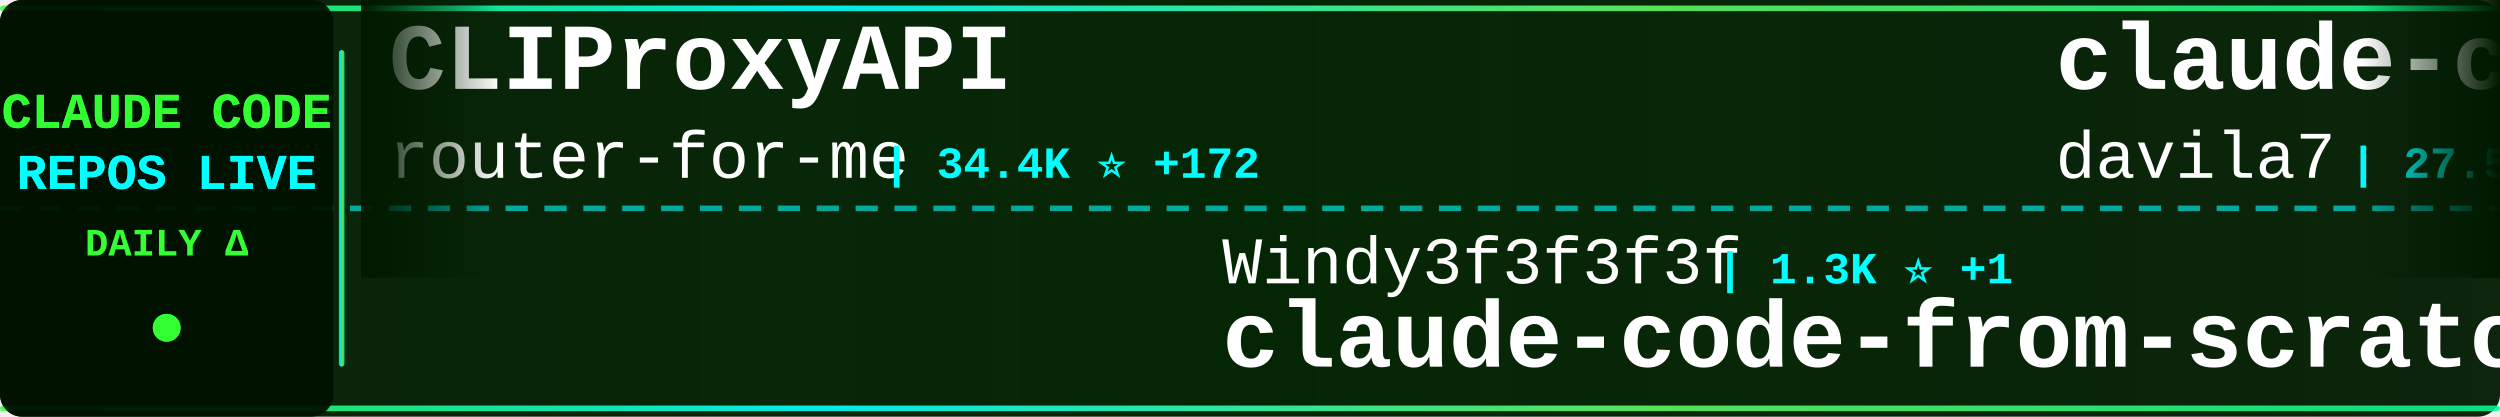
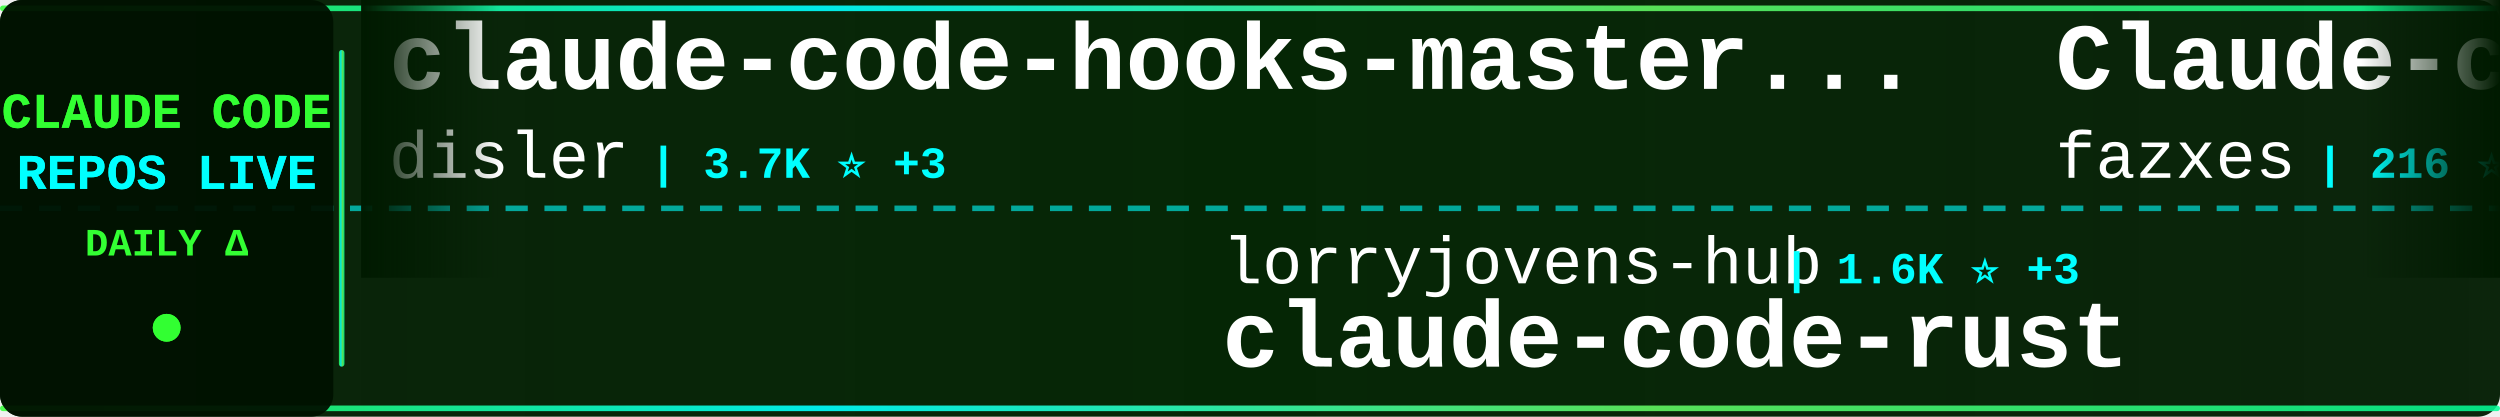
<svg xmlns="http://www.w3.org/2000/svg" width="900" height="150">
  <defs>
    <linearGradient id="tickerBg" x1="0%" y1="0%" x2="100%" y2="0%">
      <stop offset="0%" style="stop-color:#001a00;stop-opacity:0.95" />
      <stop offset="50%" style="stop-color:#002200;stop-opacity:0.98" />
      <stop offset="100%" style="stop-color:#001a00;stop-opacity:0.95" />
    </linearGradient>
    <linearGradient id="borderGrad" x1="0%" y1="0%" x2="100%" y2="0%">
      <stop offset="0%" style="stop-color:#33ff33;stop-opacity:0.85">
        <animate attributeName="stop-opacity" values="0.85;1;0.85" dur="2s" repeatCount="indefinite" />
      </stop>
      <stop offset="33%" style="stop-color:#00ffff;stop-opacity:0.9">
        <animate attributeName="stop-opacity" values="0.9;1;0.9" dur="2.2s" repeatCount="indefinite" />
      </stop>
      <stop offset="66%" style="stop-color:#66ff66;stop-opacity:0.85">
        <animate attributeName="stop-opacity" values="0.85;1;0.85" dur="1.8s" repeatCount="indefinite" />
      </stop>
      <stop offset="100%" style="stop-color:#00ff99;stop-opacity:0.85">
        <animate attributeName="stop-opacity" values="0.85;1;0.85" dur="2s" repeatCount="indefinite" />
      </stop>
    </linearGradient>
    <filter id="textGlow">
      <feGaussianBlur stdDeviation="0.1" result="coloredBlur" />
      <feMerge>
        <feMergeNode in="coloredBlur" />
        <feMergeNode in="SourceGraphic" />
      </feMerge>
    </filter>
    <filter id="metricGlow">
      <feGaussianBlur stdDeviation="0.2" result="coloredBlur" />
      <feMerge>
        <feMergeNode in="coloredBlur" />
        <feMergeNode in="SourceGraphic" />
      </feMerge>
    </filter>
    <linearGradient id="leftFade" x1="0%" y1="0%" x2="100%" y2="0%">
      <stop offset="0%" style="stop-color:#001a00;stop-opacity:1" />
      <stop offset="100%" style="stop-color:#001a00;stop-opacity:0" />
    </linearGradient>
    <linearGradient id="rightFade" x1="0%" y1="0%" x2="100%" y2="0%">
      <stop offset="0%" style="stop-color:#001a00;stop-opacity:0" />
      <stop offset="100%" style="stop-color:#001a00;stop-opacity:1" />
    </linearGradient>
  </defs>
  <rect width="900" height="150" fill="url(#tickerBg)" rx="8" />
  <rect x="0" y="2" width="900" height="2" fill="url(#borderGrad)" rx="1" />
  <rect x="0" y="146" width="900" height="2" fill="url(#borderGrad)" rx="1" />
  <line x1="0" y1="75" x2="900" y2="75" stroke="#00ffff" stroke-width="2" stroke-dasharray="8 6" opacity="0.6" />
  <rect x="0" y="0" width="120" height="150" fill="#001100" opacity="0.95" rx="8" />
  <text x="60" y="46" font-family="'Courier New', monospace" font-size="18" font-weight="bold" fill="#33ff33" text-anchor="middle" filter="url(#textGlow)">
    CLAUDE CODE
  </text>
  <text x="60" y="68" font-family="'Courier New', monospace" font-size="18" font-weight="bold" fill="#00ffff" text-anchor="middle" filter="url(#textGlow)">
    REPOS LIVE
  </text>
  <text x="60" y="92" font-family="'Courier New', monospace" font-size="14" font-weight="bold" fill="#33ff33" text-anchor="middle">
    DAILY Δ
  </text>
  <circle cx="60" cy="118" r="5" fill="#33ff33" filter="url(#metricGlow)">
    <animate attributeName="r" values="4;6;4" dur="1.5s" repeatCount="indefinite" />
    <animate attributeName="opacity" values="0.6;1;0.6" dur="1.5s" repeatCount="indefinite" />
  </circle>
  <rect x="122" y="18" width="2" height="114" fill="url(#borderGrad)" rx="1" />
  <clipPath id="tickerClip">
    <rect x="130" y="0" width="770" height="150" />
  </clipPath>
  <g clip-path="url(#tickerClip)">
    <g id="tickerItems">
      <animateTransform attributeName="transform" attributeType="XML" type="translate" from="0 0" to="-3000 0" dur="54s" repeatCount="indefinite" />
      <g transform="translate(0, 0)">
-         <text x="140" y="32" font-family="'Courier New', monospace" font-size="34" font-weight="bold" fill="#ffffff">CLIProxyAPI</text>
-         <text x="140" y="64" font-family="'Courier New', monospace" font-size="24" font-weight="normal" fill="#ffffff" opacity="1.0">router-for-me</text>
-         <text x="318" y="64" font-family="'Courier New', monospace" font-size="16" font-weight="bold" fill="#00ffff"> | 34.4K ⭐ +172</text>
+         <text x="140" y="32" font-family="'Courier New', monospace" font-size="34" font-weight="bold" fill="#ffffff">claude-code-hooks-master...</text>
+         <text x="140" y="64" font-family="'Courier New', monospace" font-size="24" font-weight="normal" fill="#ffffff" opacity="1.0">disler</text>
+         <text x="234" y="64" font-family="'Courier New', monospace" font-size="16" font-weight="bold" fill="#00ffff"> | 3.7K ⭐ +3</text>
      </g>
      <g transform="translate(300, 0)">
-         <text x="140" y="102" font-family="'Courier New', monospace" font-size="24" font-weight="normal" fill="#ffffff" opacity="1.0">Windy3f3f3f3f</text>
-         <text x="318" y="102" font-family="'Courier New', monospace" font-size="16" font-weight="bold" fill="#00ffff"> | 1.3K ⭐ +1</text>
-         <text x="140" y="132" font-family="'Courier New', monospace" font-size="34" font-weight="bold" fill="#ffffff">claude-code-from-scratch</text>
+         <text x="140" y="102" font-family="'Courier New', monospace" font-size="24" font-weight="normal" fill="#ffffff" opacity="1.0">lorryjovens-hub</text>
+         <text x="342" y="102" font-family="'Courier New', monospace" font-size="16" font-weight="bold" fill="#00ffff"> | 1.6K ⭐ +3</text>
+         <text x="140" y="132" font-family="'Courier New', monospace" font-size="34" font-weight="bold" fill="#ffffff">claude-code-rust</text>
      </g>
      <g transform="translate(600, 0)">
-         <text x="140" y="32" font-family="'Courier New', monospace" font-size="34" font-weight="bold" fill="#ffffff">claude-code-templates</text>
-         <text x="140" y="64" font-family="'Courier New', monospace" font-size="24" font-weight="normal" fill="#ffffff" opacity="1.0">davila7</text>
-         <text x="246" y="64" font-family="'Courier New', monospace" font-size="16" font-weight="bold" fill="#00ffff"> | 27.5K ⭐ +20</text>
+         <text x="140" y="32" font-family="'Courier New', monospace" font-size="34" font-weight="bold" fill="#ffffff">Claude-code</text>
+         <text x="140" y="64" font-family="'Courier New', monospace" font-size="24" font-weight="normal" fill="#ffffff" opacity="1.0">fazxes</text>
+         <text x="234" y="64" font-family="'Courier New', monospace" font-size="16" font-weight="bold" fill="#00ffff"> | 216 ⭐</text>
      </g>
      <g transform="translate(900, 0)">
-         <text x="140" y="102" font-family="'Courier New', monospace" font-size="24" font-weight="normal" fill="#ffffff" opacity="1.0">edmund-io</text>
-         <text x="270" y="102" font-family="'Courier New', monospace" font-size="16" font-weight="bold" fill="#00ffff"> | 1.4K ⭐ +1</text>
-         <text x="140" y="132" font-family="'Courier New', monospace" font-size="34" font-weight="bold" fill="#ffffff">edmunds-claude-code</text>
+         <text x="140" y="102" font-family="'Courier New', monospace" font-size="24" font-weight="normal" fill="#ffffff" opacity="1.0">https-deeplearning-ai</text>
+         <text x="414" y="102" font-family="'Courier New', monospace" font-size="16" font-weight="bold" fill="#00ffff"> | 516 ⭐</text>
+         <text x="140" y="132" font-family="'Courier New', monospace" font-size="34" font-weight="bold" fill="#ffffff">sc-claude-code-files</text>
      </g>
      <g transform="translate(1200, 0)">
-         <text x="140" y="32" font-family="'Courier New', monospace" font-size="34" font-weight="bold" fill="#ffffff">Claude-Code-Game-Studios</text>
-         <text x="140" y="64" font-family="'Courier New', monospace" font-size="24" font-weight="normal" fill="#ffffff" opacity="1.0">Donchitos</text>
-         <text x="270" y="64" font-family="'Courier New', monospace" font-size="16" font-weight="bold" fill="#00ffff"> | 19.7K ⭐ +82</text>
+         <text x="140" y="32" font-family="'Courier New', monospace" font-size="34" font-weight="bold" fill="#ffffff">antigravity-awesome-skil...</text>
+         <text x="140" y="64" font-family="'Courier New', monospace" font-size="24" font-weight="normal" fill="#ffffff" opacity="1.0">sickn33</text>
+         <text x="246" y="64" font-family="'Courier New', monospace" font-size="16" font-weight="bold" fill="#00ffff"> | 38.5K ⭐ +97</text>
      </g>
      <g transform="translate(1500, 0)">
-         <text x="140" y="102" font-family="'Courier New', monospace" font-size="24" font-weight="normal" fill="#ffffff" opacity="1.0">zstmfhy</text>
-         <text x="246" y="102" font-family="'Courier New', monospace" font-size="16" font-weight="bold" fill="#00ffff"> | 190 ⭐</text>
-         <text x="140" y="132" font-family="'Courier New', monospace" font-size="34" font-weight="bold" fill="#ffffff">Claude-code</text>
+         <text x="140" y="102" font-family="'Courier New', monospace" font-size="24" font-weight="normal" fill="#ffffff" opacity="1.0">Yuyz0112</text>
+         <text x="258" y="102" font-family="'Courier New', monospace" font-size="16" font-weight="bold" fill="#00ffff"> | 2.4K ⭐</text>
+         <text x="140" y="132" font-family="'Courier New', monospace" font-size="34" font-weight="bold" fill="#ffffff">claude-code-reverse</text>
      </g>
      <g transform="translate(1800, 0)">
-         <text x="140" y="32" font-family="'Courier New', monospace" font-size="34" font-weight="bold" fill="#ffffff">claude-code-guide</text>
-         <text x="140" y="64" font-family="'Courier New', monospace" font-size="24" font-weight="normal" fill="#ffffff" opacity="1.0">zebbern</text>
-         <text x="246" y="64" font-family="'Courier New', monospace" font-size="16" font-weight="bold" fill="#00ffff"> | 4.2K ⭐ +2</text>
+         <text x="140" y="32" font-family="'Courier New', monospace" font-size="34" font-weight="bold" fill="#ffffff">awesome-claude-code-suba...</text>
+         <text x="140" y="64" font-family="'Courier New', monospace" font-size="24" font-weight="normal" fill="#ffffff" opacity="1.0">VoltAgent</text>
+         <text x="270" y="64" font-family="'Courier New', monospace" font-size="16" font-weight="bold" fill="#00ffff"> | 20.4K ⭐ +53</text>
      </g>
      <g transform="translate(2100, 0)">
-         <text x="140" y="102" font-family="'Courier New', monospace" font-size="24" font-weight="normal" fill="#ffffff" opacity="1.0">alejandrobalderas</text>
-         <text x="366" y="102" font-family="'Courier New', monospace" font-size="16" font-weight="bold" fill="#00ffff"> | 2.1K ⭐ +9</text>
-         <text x="140" y="132" font-family="'Courier New', monospace" font-size="34" font-weight="bold" fill="#ffffff">claude-code-from-source</text>
+         <text x="140" y="102" font-family="'Courier New', monospace" font-size="24" font-weight="normal" fill="#ffffff" opacity="1.0">luyao618</text>
+         <text x="258" y="102" font-family="'Courier New', monospace" font-size="16" font-weight="bold" fill="#00ffff"> | 1.4K ⭐ +8</text>
+         <text x="140" y="132" font-family="'Courier New', monospace" font-size="34" font-weight="bold" fill="#ffffff">Claude-Code-Source-Study</text>
      </g>
      <g transform="translate(2400, 0)">
-         <text x="140" y="32" font-family="'Courier New', monospace" font-size="34" font-weight="bold" fill="#ffffff">claude-code-pm-course</text>
-         <text x="140" y="64" font-family="'Courier New', monospace" font-size="24" font-weight="normal" fill="#ffffff" opacity="1.0">carlvellotti</text>
-         <text x="306" y="64" font-family="'Courier New', monospace" font-size="16" font-weight="bold" fill="#00ffff"> | 2.0K ⭐ +1</text>
+         <text x="140" y="32" font-family="'Courier New', monospace" font-size="34" font-weight="bold" fill="#ffffff">claude-skills</text>
+         <text x="140" y="64" font-family="'Courier New', monospace" font-size="24" font-weight="normal" fill="#ffffff" opacity="1.0">alirezarezvani</text>
+         <text x="330" y="64" font-family="'Courier New', monospace" font-size="16" font-weight="bold" fill="#00ffff"> | 16.0K ⭐ +128</text>
      </g>
      <g transform="translate(2700, 0)">
-         <text x="140" y="102" font-family="'Courier New', monospace" font-size="24" font-weight="normal" fill="#ffffff" opacity="1.0">feiskyer</text>
-         <text x="258" y="102" font-family="'Courier New', monospace" font-size="16" font-weight="bold" fill="#00ffff"> | 1.5K ⭐</text>
-         <text x="140" y="132" font-family="'Courier New', monospace" font-size="34" font-weight="bold" fill="#ffffff">claude-code-settings</text>
+         <text x="140" y="102" font-family="'Courier New', monospace" font-size="24" font-weight="normal" fill="#ffffff" opacity="1.0">disler</text>
+         <text x="234" y="102" font-family="'Courier New', monospace" font-size="16" font-weight="bold" fill="#00ffff"> | 1.2K ⭐ +9</text>
+         <text x="140" y="132" font-family="'Courier New', monospace" font-size="34" font-weight="bold" fill="#ffffff">pi-vs-claude-code</text>
      </g>
      <g transform="translate(3000, 0)">
-         <text x="140" y="32" font-family="'Courier New', monospace" font-size="34" font-weight="bold" fill="#ffffff">CLIProxyAPI</text>
-         <text x="140" y="64" font-family="'Courier New', monospace" font-size="24" font-weight="normal" fill="#ffffff" opacity="1.0">router-for-me</text>
-         <text x="318" y="64" font-family="'Courier New', monospace" font-size="16" font-weight="bold" fill="#00ffff"> | 34.4K ⭐ +172</text>
+         <text x="140" y="32" font-family="'Courier New', monospace" font-size="34" font-weight="bold" fill="#ffffff">claude-code-hooks-master...</text>
+         <text x="140" y="64" font-family="'Courier New', monospace" font-size="24" font-weight="normal" fill="#ffffff" opacity="1.0">disler</text>
+         <text x="234" y="64" font-family="'Courier New', monospace" font-size="16" font-weight="bold" fill="#00ffff"> | 3.7K ⭐ +3</text>
      </g>
      <g transform="translate(3300, 0)">
-         <text x="140" y="102" font-family="'Courier New', monospace" font-size="24" font-weight="normal" fill="#ffffff" opacity="1.0">Windy3f3f3f3f</text>
-         <text x="318" y="102" font-family="'Courier New', monospace" font-size="16" font-weight="bold" fill="#00ffff"> | 1.3K ⭐ +1</text>
-         <text x="140" y="132" font-family="'Courier New', monospace" font-size="34" font-weight="bold" fill="#ffffff">claude-code-from-scratch</text>
+         <text x="140" y="102" font-family="'Courier New', monospace" font-size="24" font-weight="normal" fill="#ffffff" opacity="1.0">lorryjovens-hub</text>
+         <text x="342" y="102" font-family="'Courier New', monospace" font-size="16" font-weight="bold" fill="#00ffff"> | 1.6K ⭐ +3</text>
+         <text x="140" y="132" font-family="'Courier New', monospace" font-size="34" font-weight="bold" fill="#ffffff">claude-code-rust</text>
      </g>
      <g transform="translate(3600, 0)">
-         <text x="140" y="32" font-family="'Courier New', monospace" font-size="34" font-weight="bold" fill="#ffffff">claude-code-templates</text>
-         <text x="140" y="64" font-family="'Courier New', monospace" font-size="24" font-weight="normal" fill="#ffffff" opacity="1.0">davila7</text>
-         <text x="246" y="64" font-family="'Courier New', monospace" font-size="16" font-weight="bold" fill="#00ffff"> | 27.5K ⭐ +20</text>
+         <text x="140" y="32" font-family="'Courier New', monospace" font-size="34" font-weight="bold" fill="#ffffff">Claude-code</text>
+         <text x="140" y="64" font-family="'Courier New', monospace" font-size="24" font-weight="normal" fill="#ffffff" opacity="1.0">fazxes</text>
+         <text x="234" y="64" font-family="'Courier New', monospace" font-size="16" font-weight="bold" fill="#00ffff"> | 216 ⭐</text>
      </g>
      <g transform="translate(3900, 0)">
-         <text x="140" y="102" font-family="'Courier New', monospace" font-size="24" font-weight="normal" fill="#ffffff" opacity="1.0">edmund-io</text>
-         <text x="270" y="102" font-family="'Courier New', monospace" font-size="16" font-weight="bold" fill="#00ffff"> | 1.4K ⭐ +1</text>
-         <text x="140" y="132" font-family="'Courier New', monospace" font-size="34" font-weight="bold" fill="#ffffff">edmunds-claude-code</text>
+         <text x="140" y="102" font-family="'Courier New', monospace" font-size="24" font-weight="normal" fill="#ffffff" opacity="1.0">https-deeplearning-ai</text>
+         <text x="414" y="102" font-family="'Courier New', monospace" font-size="16" font-weight="bold" fill="#00ffff"> | 516 ⭐</text>
+         <text x="140" y="132" font-family="'Courier New', monospace" font-size="34" font-weight="bold" fill="#ffffff">sc-claude-code-files</text>
      </g>
    </g>
  </g>
  <rect x="130" y="0" width="50" height="100" fill="url(#leftFade)" />
  <rect x="850" y="0" width="50" height="100" fill="url(#rightFade)" />
</svg>
